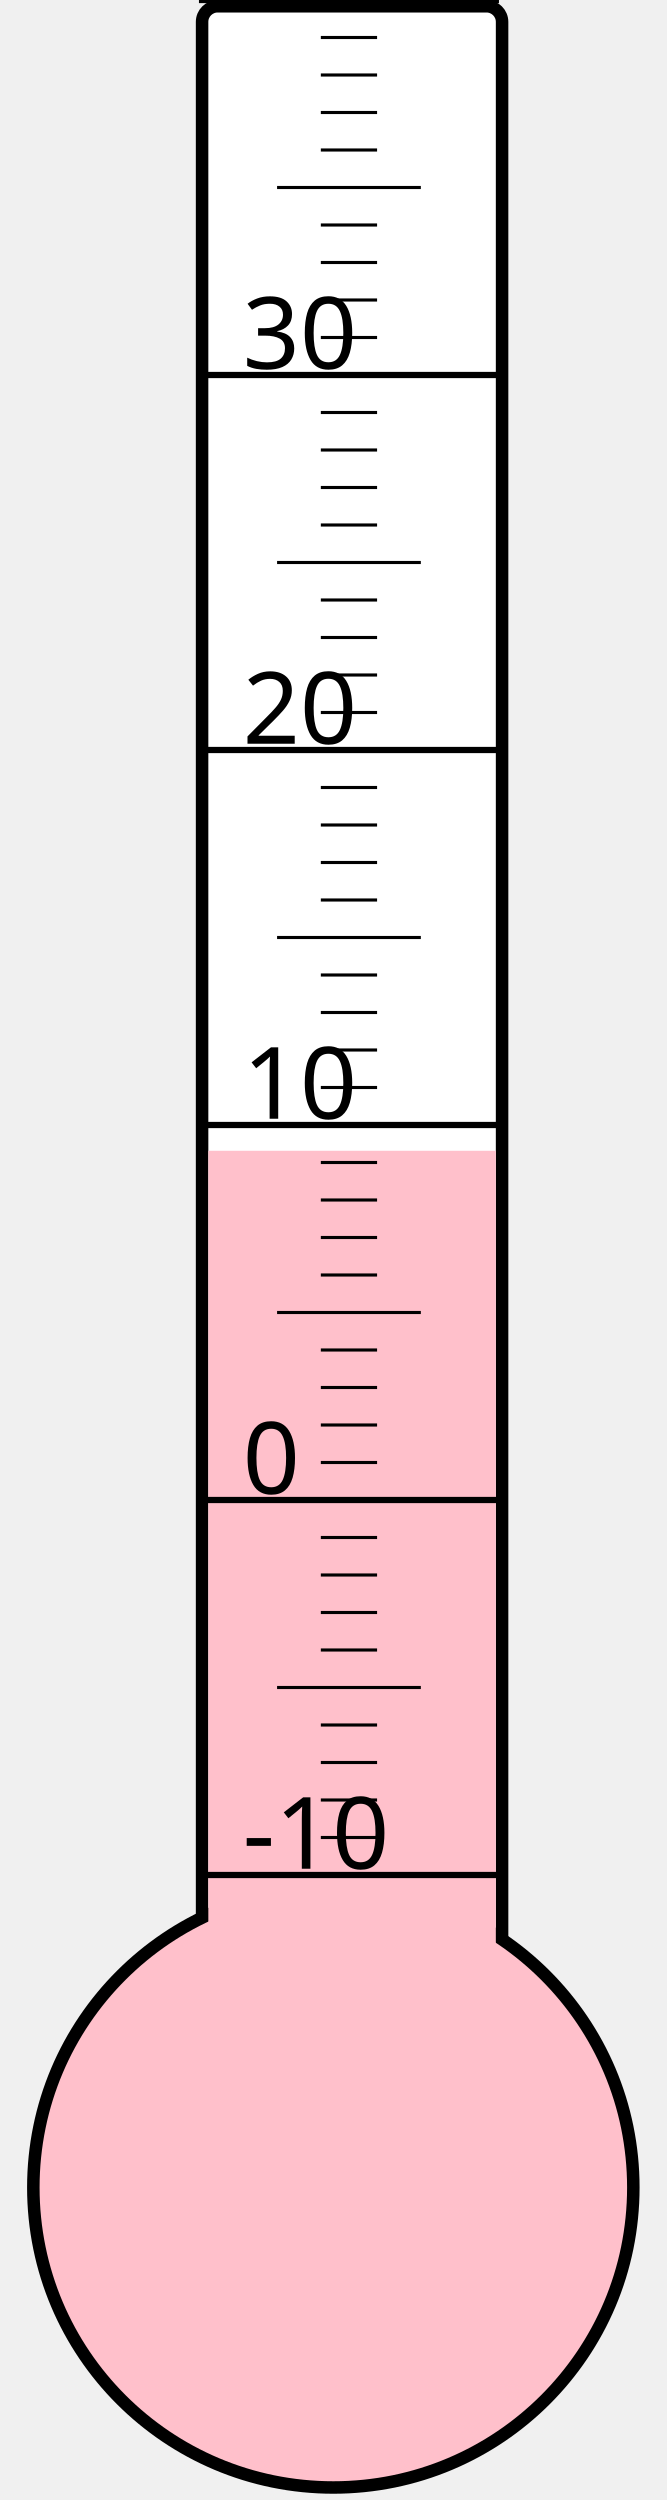
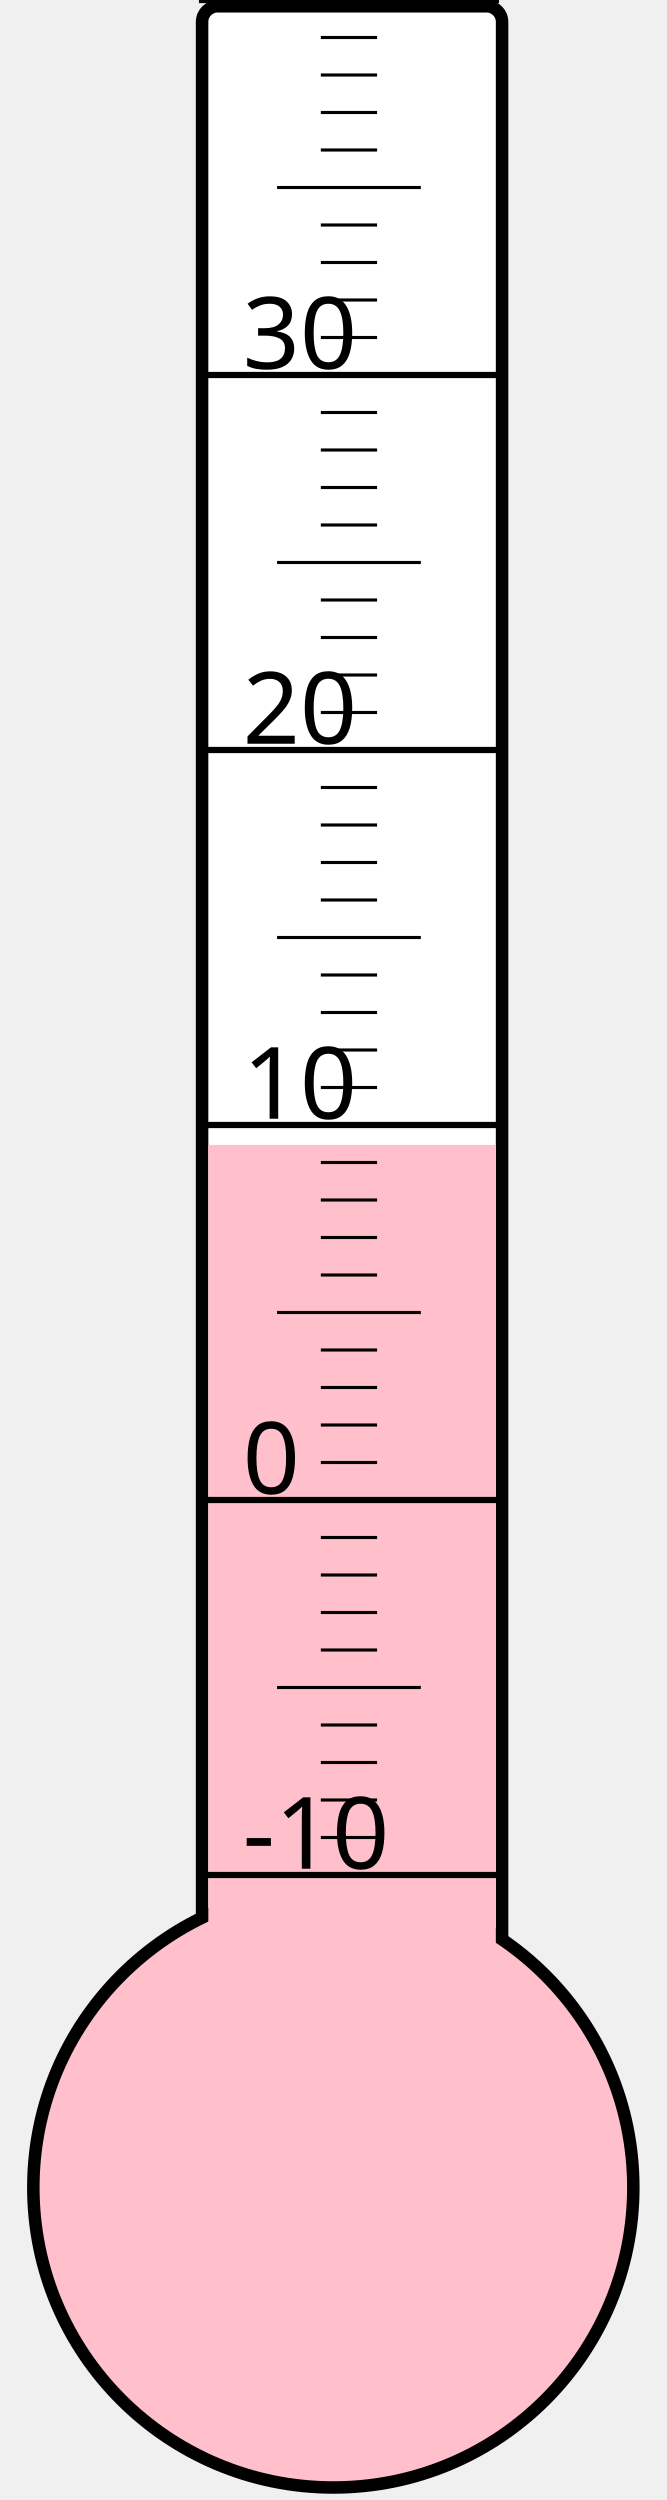
<svg xmlns="http://www.w3.org/2000/svg" width="40px" height="150px" viewBox="0 0 200 800">
  <rect width="200" height="800" x="0" y="0" style="fill: #ffffeb; fill-opacity: 0;" />
  <rect width="96" height="680" x="58" y="2" rx="5" ry="5" style="fill: white; fill-opacity: 1; stroke: black; stroke-width: 4;" />
  <circle cx="100" cy="700" r="96" style="fill: pink; stroke: black; stroke-width: 4;" />
-   <rect width="92" height="331.75" x="60" y="368.25" style="fill: pink; fill-opacity: 1; stroke-width: 0;" />
+   <rect width="92" height="333.625" x="60" y="366.375" style="fill: pink; fill-opacity: 1; stroke-width: 0;" />
  <text x="71" y="598" style="font-family: sans-serif; font-size: 24pt;">-10</text>
  <text x="71" y="478" style="font-family: sans-serif; font-size: 24pt;">0</text>
  <text x="71" y="358" style="font-family: sans-serif; font-size: 24pt;">10</text>
  <text x="71" y="238" style="font-family: sans-serif; font-size: 24pt;">20</text>
  <text x="71" y="118" style="font-family: sans-serif; font-size: 24pt;">30</text>
  <g style="stroke: black;">
    <line x1="57" y1="600" x2="153" y2="600" style="stroke-width: 2;" />
    <line x1="96" y1="588" x2="114" y2="588" style="stroke-width: 1;" />
    <line x1="96" y1="576" x2="114" y2="576" style="stroke-width: 1;" />
    <line x1="96" y1="564" x2="114" y2="564" style="stroke-width: 1;" />
    <line x1="96" y1="552" x2="114" y2="552" style="stroke-width: 1;" />
    <line x1="82" y1="540" x2="128" y2="540" style="stroke-width: 1;" />
    <line x1="96" y1="528" x2="114" y2="528" style="stroke-width: 1;" />
    <line x1="96" y1="516" x2="114" y2="516" style="stroke-width: 1;" />
    <line x1="96" y1="504" x2="114" y2="504" style="stroke-width: 1;" />
    <line x1="96" y1="492" x2="114" y2="492" style="stroke-width: 1;" />
    <line x1="57" y1="480" x2="153" y2="480" style="stroke-width: 2;" />
    <line x1="96" y1="468" x2="114" y2="468" style="stroke-width: 1;" />
    <line x1="96" y1="456" x2="114" y2="456" style="stroke-width: 1;" />
    <line x1="96" y1="444" x2="114" y2="444" style="stroke-width: 1;" />
    <line x1="96" y1="432" x2="114" y2="432" style="stroke-width: 1;" />
    <line x1="82" y1="420" x2="128" y2="420" style="stroke-width: 1;" />
    <line x1="96" y1="408" x2="114" y2="408" style="stroke-width: 1;" />
    <line x1="96" y1="396" x2="114" y2="396" style="stroke-width: 1;" />
    <line x1="96" y1="384" x2="114" y2="384" style="stroke-width: 1;" />
    <line x1="96" y1="372" x2="114" y2="372" style="stroke-width: 1;" />
    <line x1="57" y1="360" x2="153" y2="360" style="stroke-width: 2;" />
    <line x1="96" y1="348" x2="114" y2="348" style="stroke-width: 1;" />
    <line x1="96" y1="336" x2="114" y2="336" style="stroke-width: 1;" />
    <line x1="96" y1="324" x2="114" y2="324" style="stroke-width: 1;" />
    <line x1="96" y1="312" x2="114" y2="312" style="stroke-width: 1;" />
    <line x1="82" y1="300" x2="128" y2="300" style="stroke-width: 1;" />
    <line x1="96" y1="288" x2="114" y2="288" style="stroke-width: 1;" />
    <line x1="96" y1="276" x2="114" y2="276" style="stroke-width: 1;" />
    <line x1="96" y1="264" x2="114" y2="264" style="stroke-width: 1;" />
    <line x1="96" y1="252" x2="114" y2="252" style="stroke-width: 1;" />
    <line x1="57" y1="240" x2="153" y2="240" style="stroke-width: 2;" />
    <line x1="96" y1="228" x2="114" y2="228" style="stroke-width: 1;" />
    <line x1="96" y1="216" x2="114" y2="216" style="stroke-width: 1;" />
    <line x1="96" y1="204" x2="114" y2="204" style="stroke-width: 1;" />
    <line x1="96" y1="192" x2="114" y2="192" style="stroke-width: 1;" />
    <line x1="82" y1="180" x2="128" y2="180" style="stroke-width: 1;" />
    <line x1="96" y1="168" x2="114" y2="168" style="stroke-width: 1;" />
    <line x1="96" y1="156" x2="114" y2="156" style="stroke-width: 1;" />
    <line x1="96" y1="144" x2="114" y2="144" style="stroke-width: 1;" />
    <line x1="96" y1="132" x2="114" y2="132" style="stroke-width: 1;" />
    <line x1="57" y1="120" x2="153" y2="120" style="stroke-width: 2;" />
    <line x1="96" y1="108" x2="114" y2="108" style="stroke-width: 1;" />
    <line x1="96" y1="96" x2="114" y2="96" style="stroke-width: 1;" />
    <line x1="96" y1="84" x2="114" y2="84" style="stroke-width: 1;" />
    <line x1="96" y1="72" x2="114" y2="72" style="stroke-width: 1;" />
    <line x1="82" y1="60" x2="128" y2="60" style="stroke-width: 1;" />
    <line x1="96" y1="48" x2="114" y2="48" style="stroke-width: 1;" />
    <line x1="96" y1="36" x2="114" y2="36" style="stroke-width: 1;" />
    <line x1="96" y1="24" x2="114" y2="24" style="stroke-width: 1;" />
    <line x1="96" y1="12" x2="114" y2="12" style="stroke-width: 1;" />
    <line x1="57" y1="0" x2="153" y2="0" style="stroke-width: 2;" />
  </g>
</svg>
